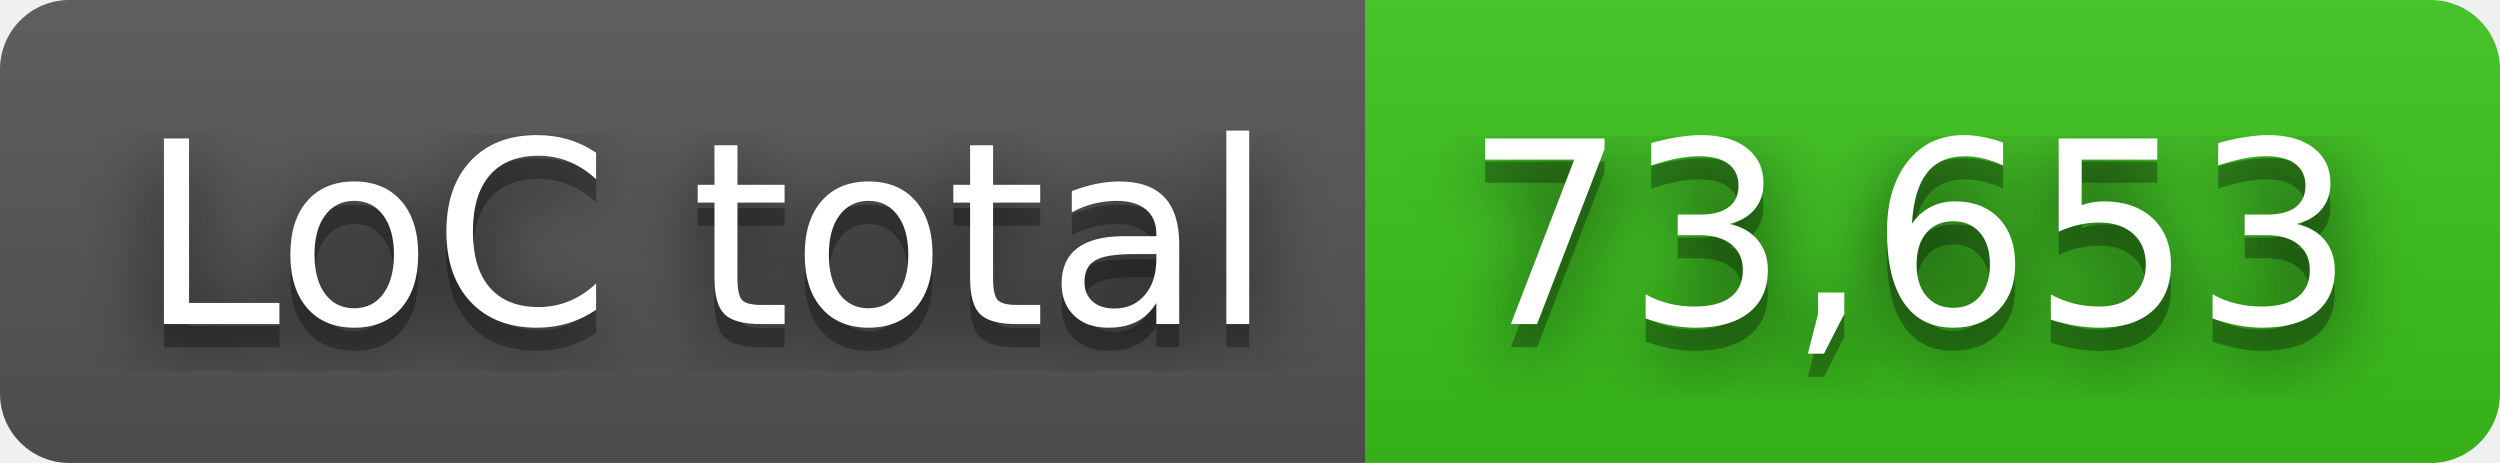
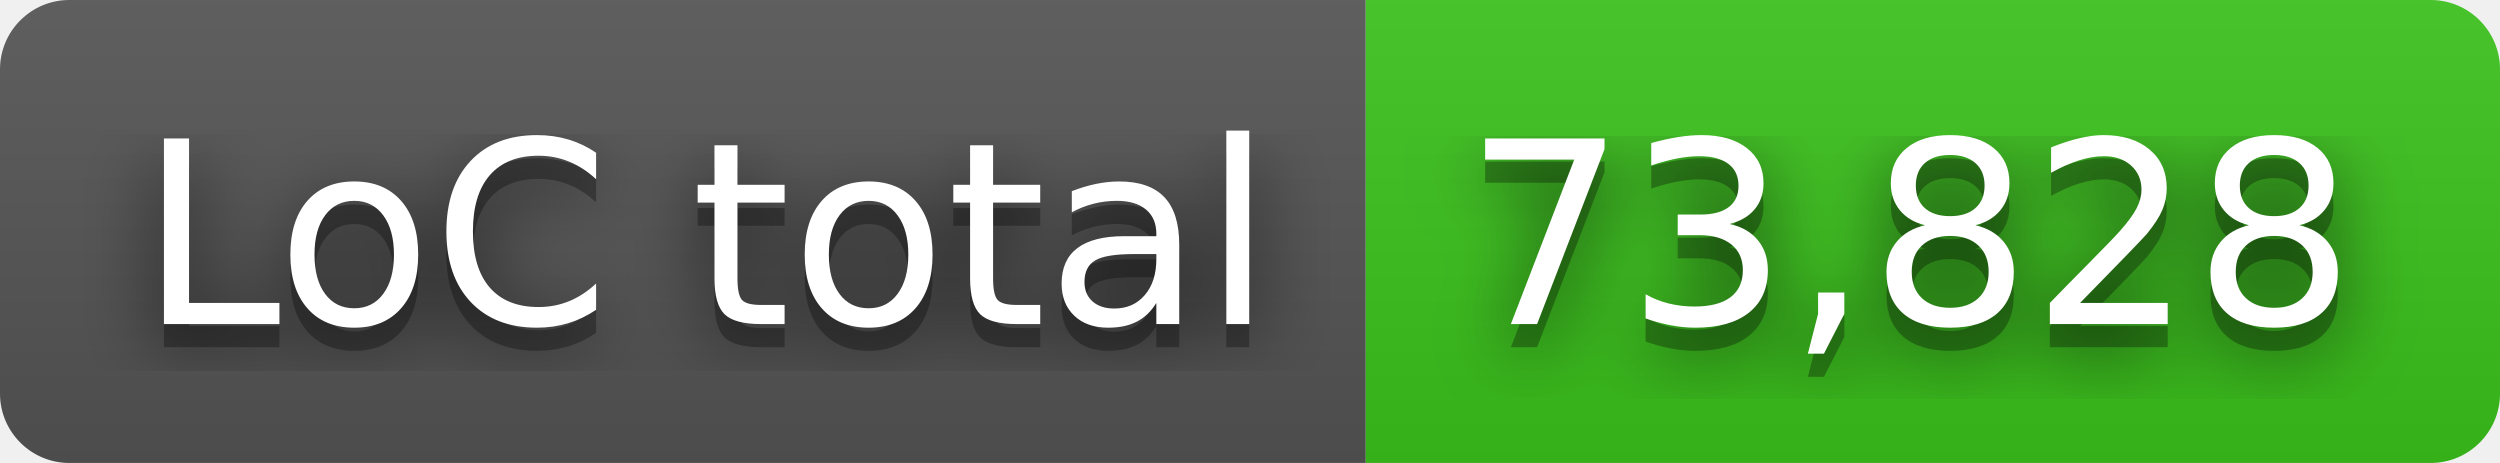
- <svg xmlns="http://www.w3.org/2000/svg" width="108" height="20" role="img" aria-label="LoC total: 73,653">
+ <svg xmlns="http://www.w3.org/2000/svg" width="108" height="20" role="img" aria-label="LoC total: 73,828">
  <filter id="blur">
    <feGaussianBlur in="SourceGraphic" stdDeviation="16" />
  </filter>
  <linearGradient id="s" x2="0" y2="100%">
    <stop offset="0" stop-color="#bbb" stop-opacity=".1" />
    <stop offset="1" stop-opacity=".1" />
  </linearGradient>
  <clipPath id="r">
    <rect width="108" height="20" rx="3" fill="#fff" />
  </clipPath>
  <g clip-path="url(#r)">
    <rect width="59" height="20" fill="#555" />
    <rect x="59" width="49" height="20" fill="#3bc41c" />
    <rect width="108" height="20" fill="url(#s)" />
  </g>
  <g fill="#fff" text-anchor="middle" font-family="Verdana,Geneva,DejaVu Sans,sans-serif" text-rendering="geometricPrecision" font-size="110">
    <text aria-hidden="true" x="305" y="150" fill="#010101" fill-opacity=".80" filter="url(#blur)" transform="scale(.1)" textLength="490">LoC total</text>
    <text aria-hidden="true" x="305" y="150" fill="#010101" fill-opacity=".3" transform="scale(.1)" textLength="490">LoC total</text>
    <text x="305" y="140" transform="scale(.1)" fill="#fff" textLength="490">LoC total</text>
-     <text aria-hidden="true" x="825" y="150" fill="#010101" fill-opacity=".80" filter="url(#blur)" transform="scale(.1)" textLength="390">73,653</text>
-     <text aria-hidden="true" x="825" y="150" fill="#010101" fill-opacity=".3" transform="scale(.1)" textLength="390">73,653</text>
-     <text x="825" y="140" transform="scale(.1)" fill="#fff" textLength="390">73,653</text>
+     <text aria-hidden="true" x="825" y="150" fill="#010101" fill-opacity=".80" filter="url(#blur)" transform="scale(.1)" textLength="390">73,828</text>
+     <text aria-hidden="true" x="825" y="150" fill="#010101" fill-opacity=".3" transform="scale(.1)" textLength="390">73,828</text>
+     <text x="825" y="140" transform="scale(.1)" fill="#fff" textLength="390">73,828</text>
  </g>
</svg>
